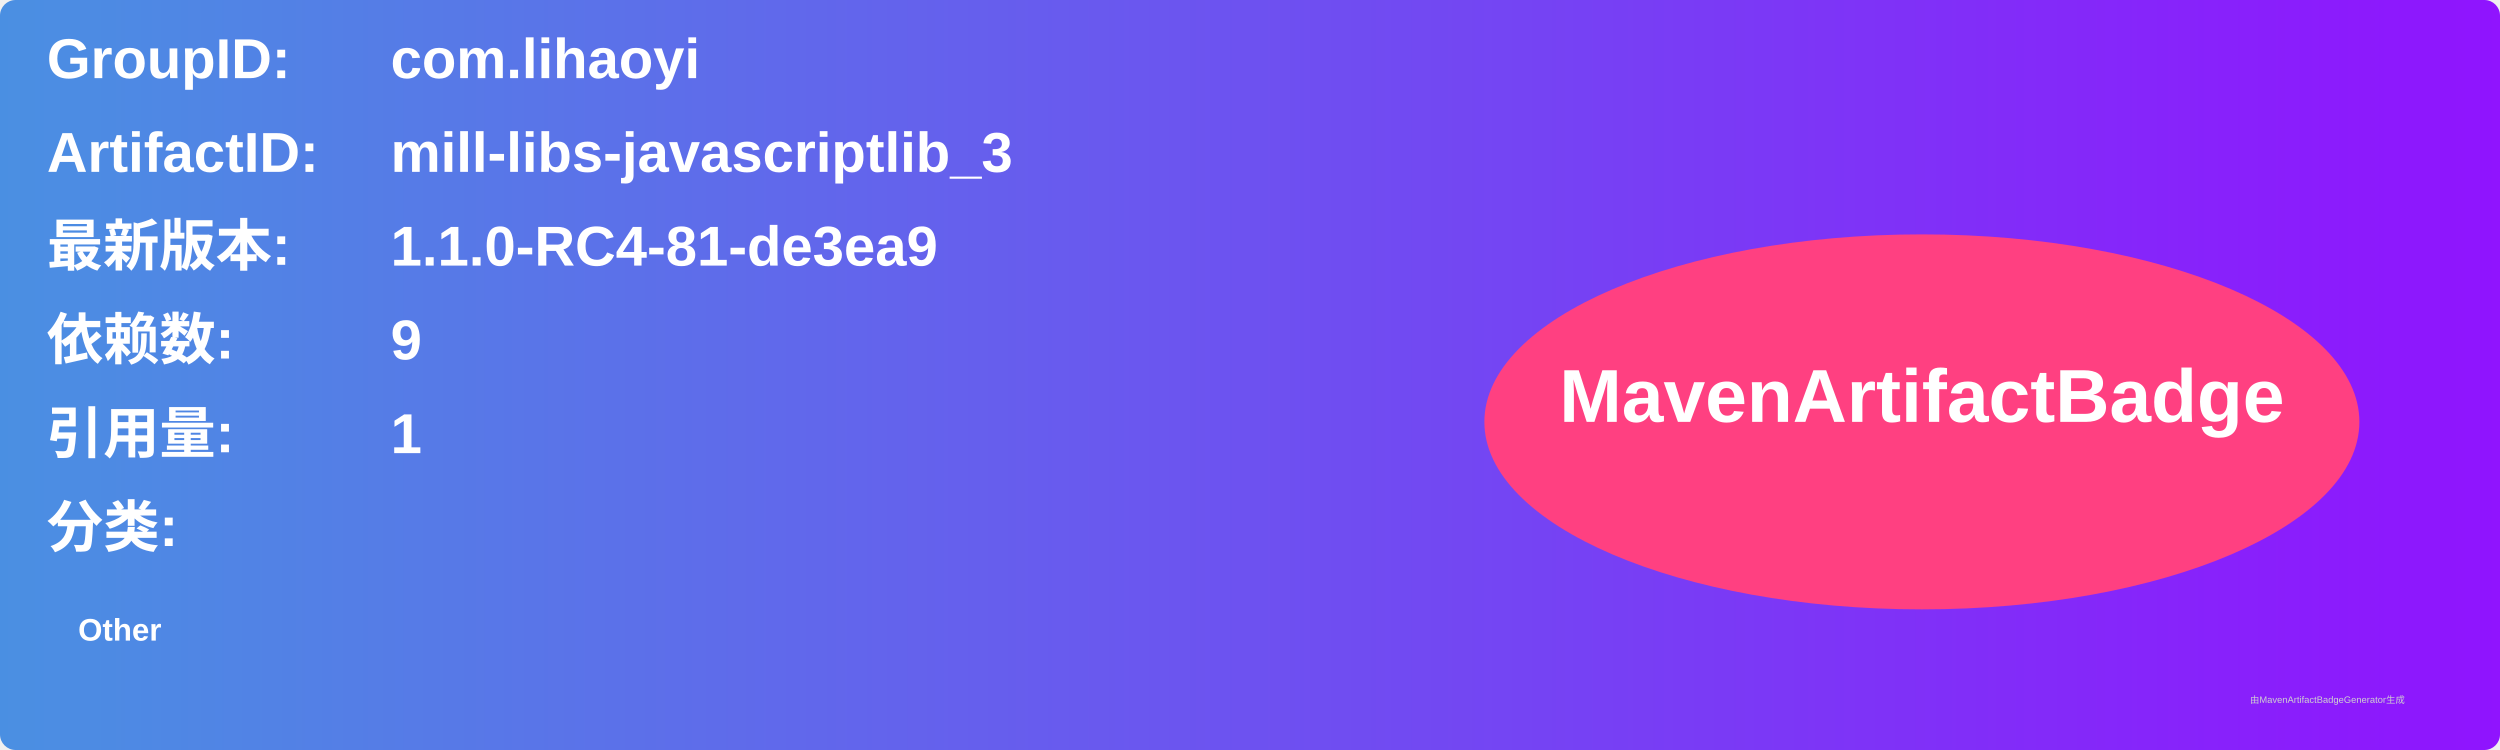
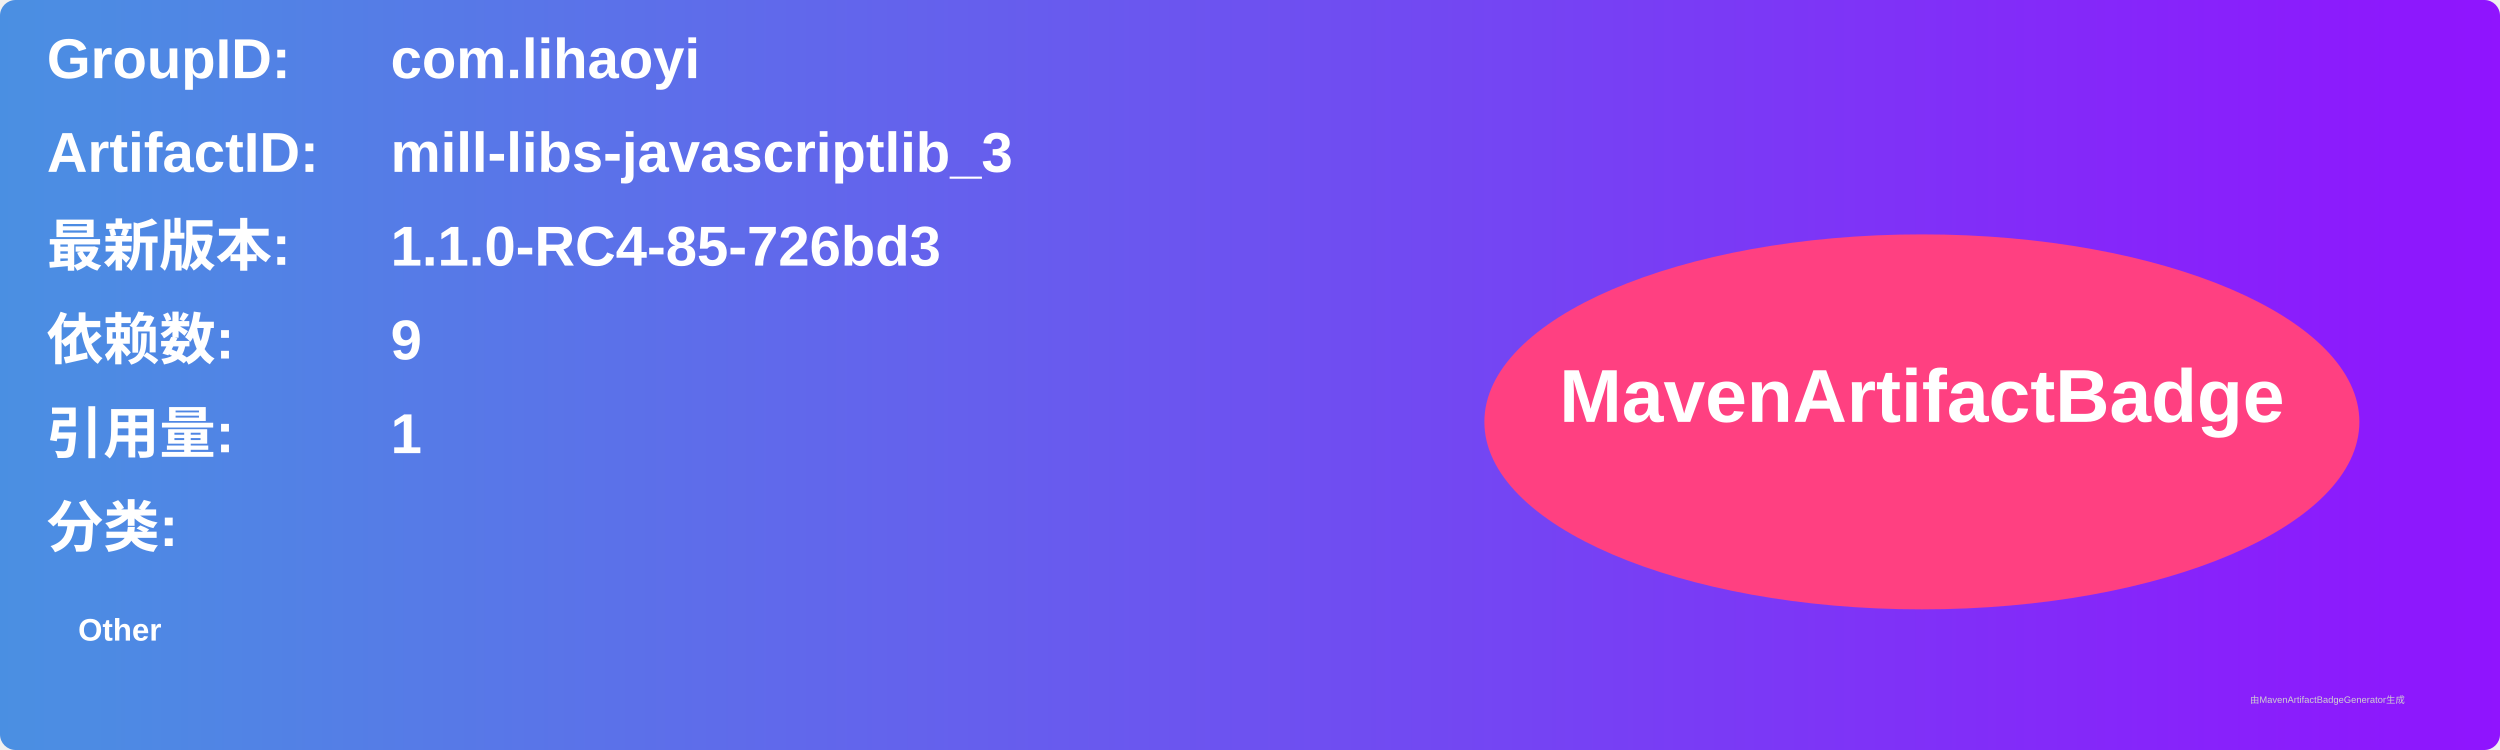
<svg xmlns="http://www.w3.org/2000/svg" width="800" height="240" viewBox="0 0 800 240">
  <linearGradient id="grad" x1="0%" y1="0%" x2="100%" y2="0%">
    <stop offset="0%" stop-color="#4a90e2" />
    <stop offset="100%" stop-color="#9013fe" />
  </linearGradient>
  <rect width="100%" height="100%" rx="5" ry="5" fill="url(#grad)" />
  <g transform="translate(15, 15)">
    <text x="0" y="10" font-family="Arial" font-size="18" fill="white" font-weight="bold" width="260">GroupID:</text>
    <text x="110" y="10" font-family="Arial" font-size="18" fill="white" font-weight="bold" width="460">com.lihaoyi</text>
    <text x="0" y="40" font-family="Arial" font-size="18" fill="white" font-weight="bold" width="260">ArtifactID:</text>
    <text x="110" y="40" font-family="Arial" font-size="18" fill="white" font-weight="bold" width="460">mill-libs-javascriptlib_3</text>
    <text x="0" y="70" font-family="Arial" font-size="18" fill="white" font-weight="bold">最新版本:</text>
    <text x="110" y="70" font-family="Arial" font-size="18" fill="white" font-weight="bold">
-       <tspan font-weight="bold">1.1.0-RC4-81-de3ea9</tspan>
+       <tspan font-weight="bold">1.1.0-RC4-85-726bd3</tspan>
    </text>
    <text x="0" y="100" font-family="Arial" font-size="18" fill="white" font-weight="bold">依赖数: </text>
    <text x="110" y="100" font-family="Arial" font-size="18" fill="white">
      <tspan font-weight="bold">9</tspan>
    </text>
    <text x="0" y="130" font-family="Arial" font-size="18" fill="white" font-weight="bold">引用量: </text>
    <text x="110" y="130" font-family="Arial" font-size="18" fill="white">
      <tspan font-weight="bold">1</tspan>
    </text>
    <text x="0" y="160" font-family="Arial" font-size="18" fill="white" font-weight="bold">分类:</text>
    <text x="10" y="190" font-family="Arial" font-size="10" fill="white">
      <tspan font-weight="bold">Other</tspan>
    </text>
    <ellipse cx="600" cy="120" rx="140" ry="60" fill="#ff4081" />
    <text x="600" y="120" text-anchor="middle" font-family="Arial" font-size="24" fill="white" font-weight="bold">MavenArtifactBadge</text>
  </g>
  <text x="720" y="225" font-family="Arial" font-size="3" fill="#d0d0d0">由MavenArtifactBadgeGenerator生成</text>
</svg>
